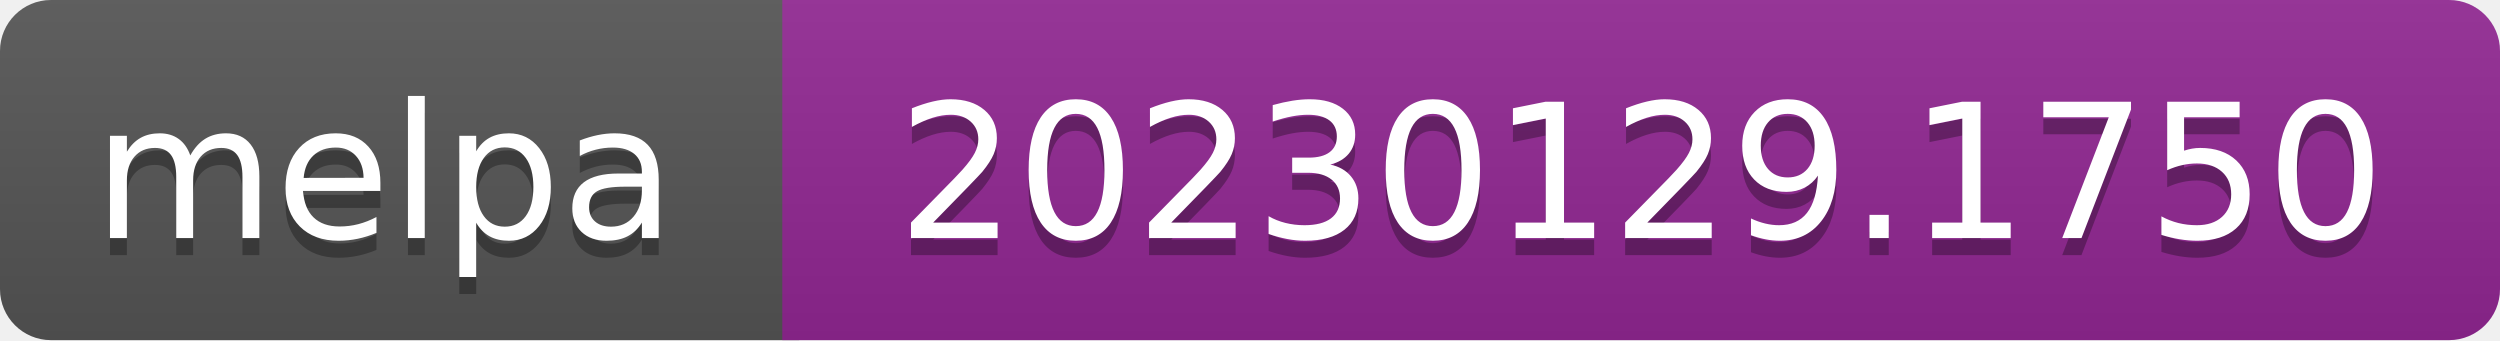
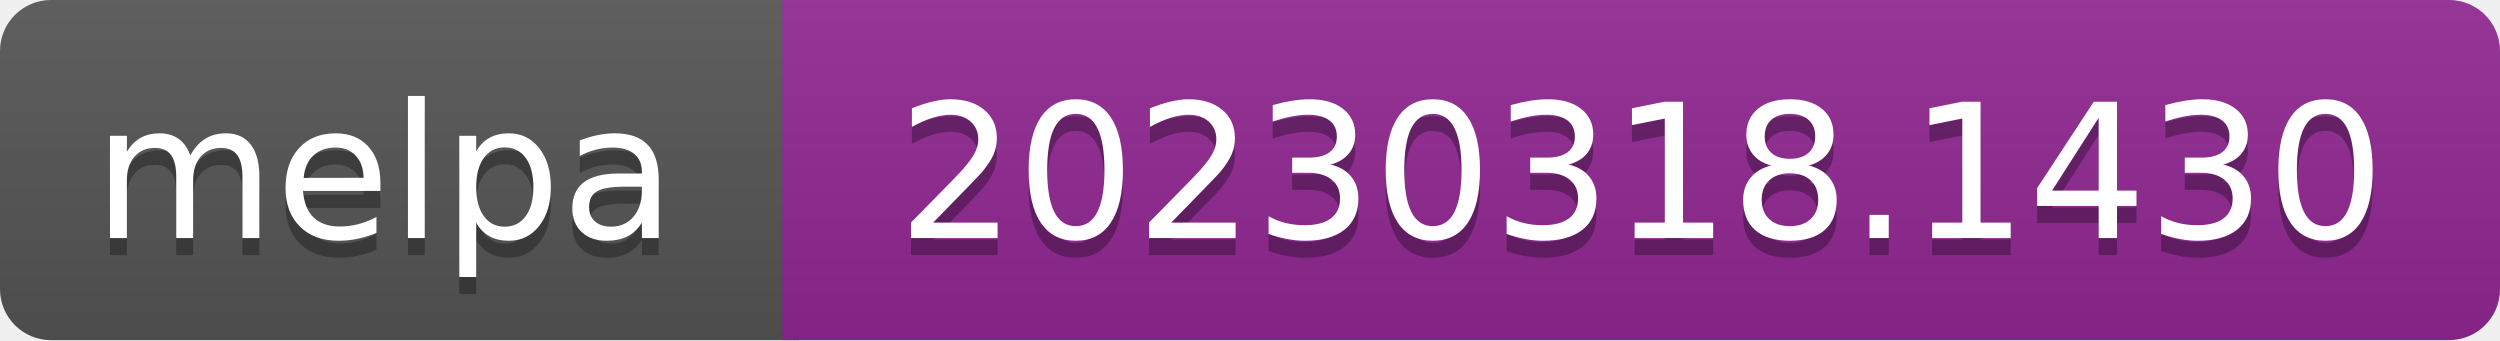
- <svg xmlns="http://www.w3.org/2000/svg" width="147" height="20" role="img" aria-label="melpa: 20230129.1750">
+ <svg xmlns="http://www.w3.org/2000/svg" width="147" height="20" role="img" aria-label="melpa: 20230318.1430">
  <linearGradient id="s" x2="0" y2="100%">
    <stop offset="0" stop-color="#bbb" stop-opacity=".1" />
    <stop offset="1" stop-opacity=".1" />
  </linearGradient>
  <clipPath id="r">
    <rect width="147" height="20" rx="3" fill="#fff" />
  </clipPath>
  <g clip-path="url(#r)">
    <rect width="47" height="20" fill="#555" />
    <rect x="46" width="147" height="20" fill="#922793" />
    <rect width="147" height="20" fill="url(#s)" />
  </g>
  <g fill="#fff" text-anchor="middle" font-family="Verdana,Geneva,DejaVu Sans,sans-serif" font-size="110" text-rendering="geometricPrecision">
    <text aria-hidden="true" x="226" y="150" fill="#010101" fill-opacity=".3" transform="scale(.1)" textLength="343">melpa</text>
    <text x="226" y="140" transform="scale(.1)" fill="#fff" textLength="343">melpa</text>
-     <text aria-hidden="true" x="965" y="150" fill="#010101" fill-opacity=".3" transform="scale(.1)" textLength="875">20230129.1750</text>
-     <text x="965" y="140" transform="scale(.1)" fill="#fff" textLength="875">20230129.1750</text>
+     <text aria-hidden="true" x="965" y="150" fill="#010101" fill-opacity=".3" transform="scale(.1)" textLength="875">20230318.1430</text>
+     <text x="965" y="140" transform="scale(.1)" fill="#fff" textLength="875">20230318.1430</text>
  </g>
</svg>
